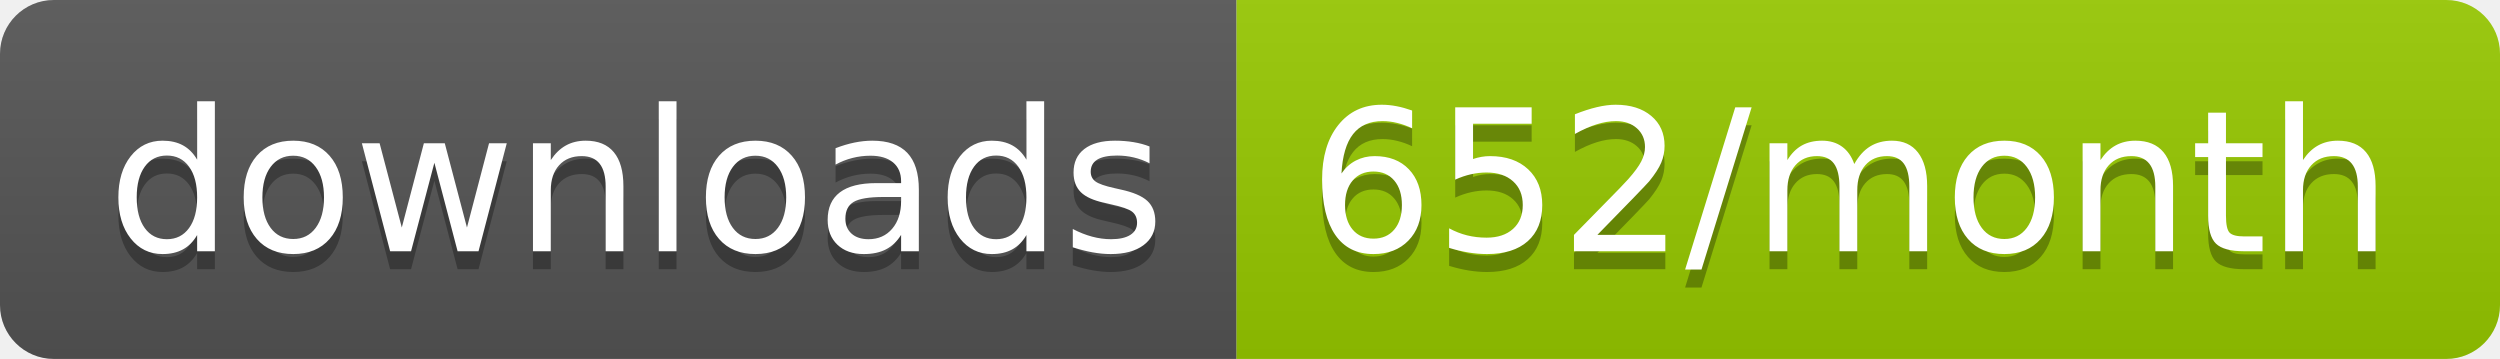
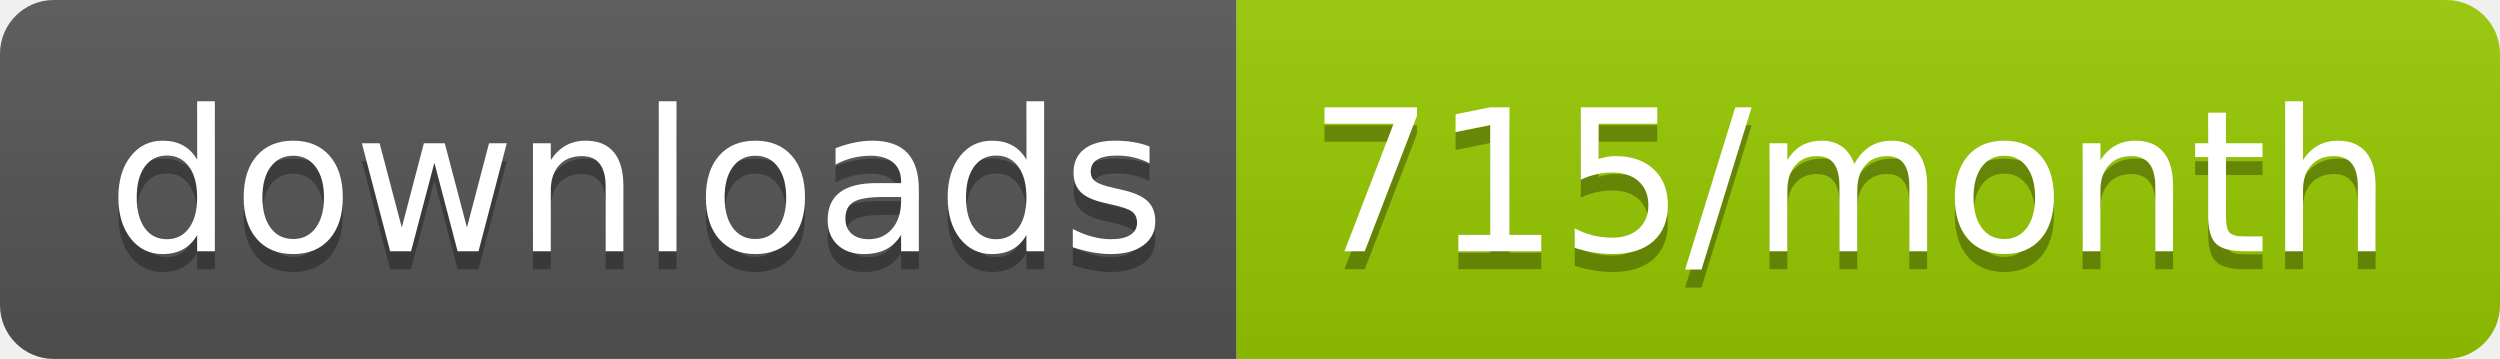
<svg xmlns="http://www.w3.org/2000/svg" width="139.3" height="20">
  <linearGradient id="smooth" x2="0" y2="100%">
    <stop offset="0" stop-color="#bbb" stop-opacity=".1" />
    <stop offset="1" stop-opacity=".1" />
  </linearGradient>
  <clipPath id="round">
    <rect width="139.3" height="20" rx="3" fill="#fff" />
  </clipPath>
  <g clip-path="url(#round)">
    <rect width="68.9" height="20" fill="#555" />
    <rect x="68.9" width="70.4" height="20" fill="#97CA00" />
    <rect width="139.3" height="20" fill="url(#smooth)" />
  </g>
  <g fill="#fff" text-anchor="middle" font-family="DejaVu Sans,Verdana,Geneva,sans-serif" font-size="110">
    <text x="354.5" y="150" fill="#010101" fill-opacity=".3" transform="scale(0.1)" textLength="589.0" lengthAdjust="spacing">downloads</text>
    <text x="354.5" y="140" transform="scale(0.1)" textLength="589.0" lengthAdjust="spacing">downloads</text>
-     <text x="1031.0" y="150" fill="#010101" fill-opacity=".3" transform="scale(0.1)" textLength="604.0" lengthAdjust="spacing">652/month</text>
-     <text x="1031.0" y="140" transform="scale(0.1)" textLength="604.0" lengthAdjust="spacing">652/month</text>
+     <text x="1031.0" y="150" fill="#010101" fill-opacity=".3" transform="scale(0.1)" textLength="604.0" lengthAdjust="spacing">715/month</text>
+     <text x="1031.0" y="140" transform="scale(0.1)" textLength="604.0" lengthAdjust="spacing">715/month</text>
  </g>
</svg>
